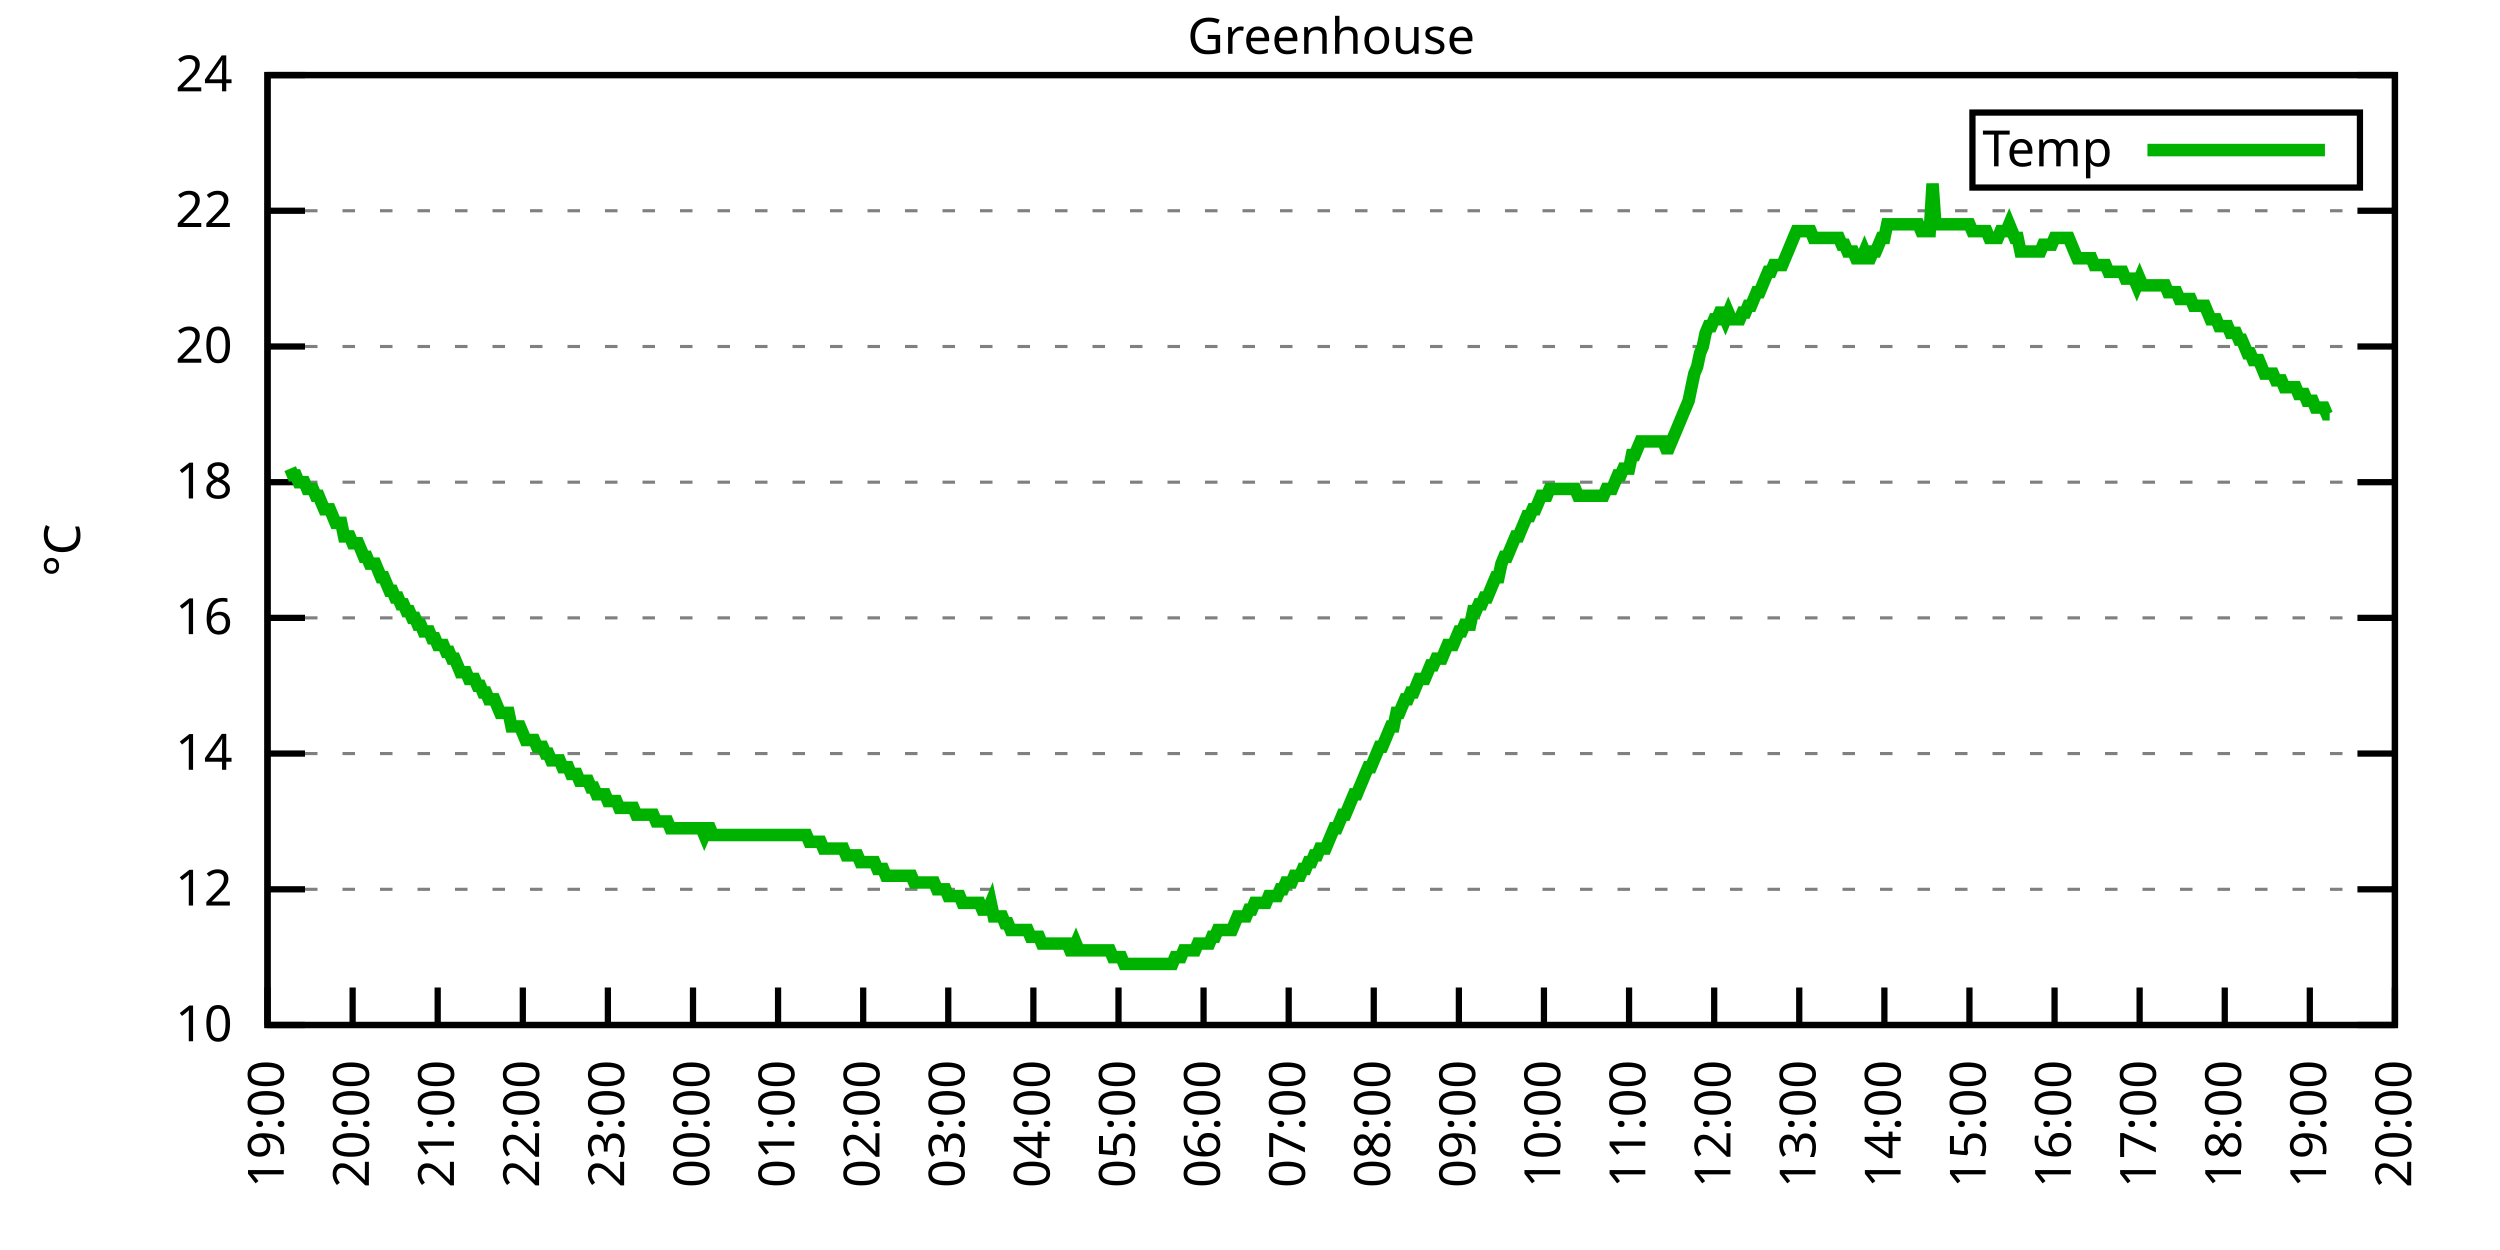
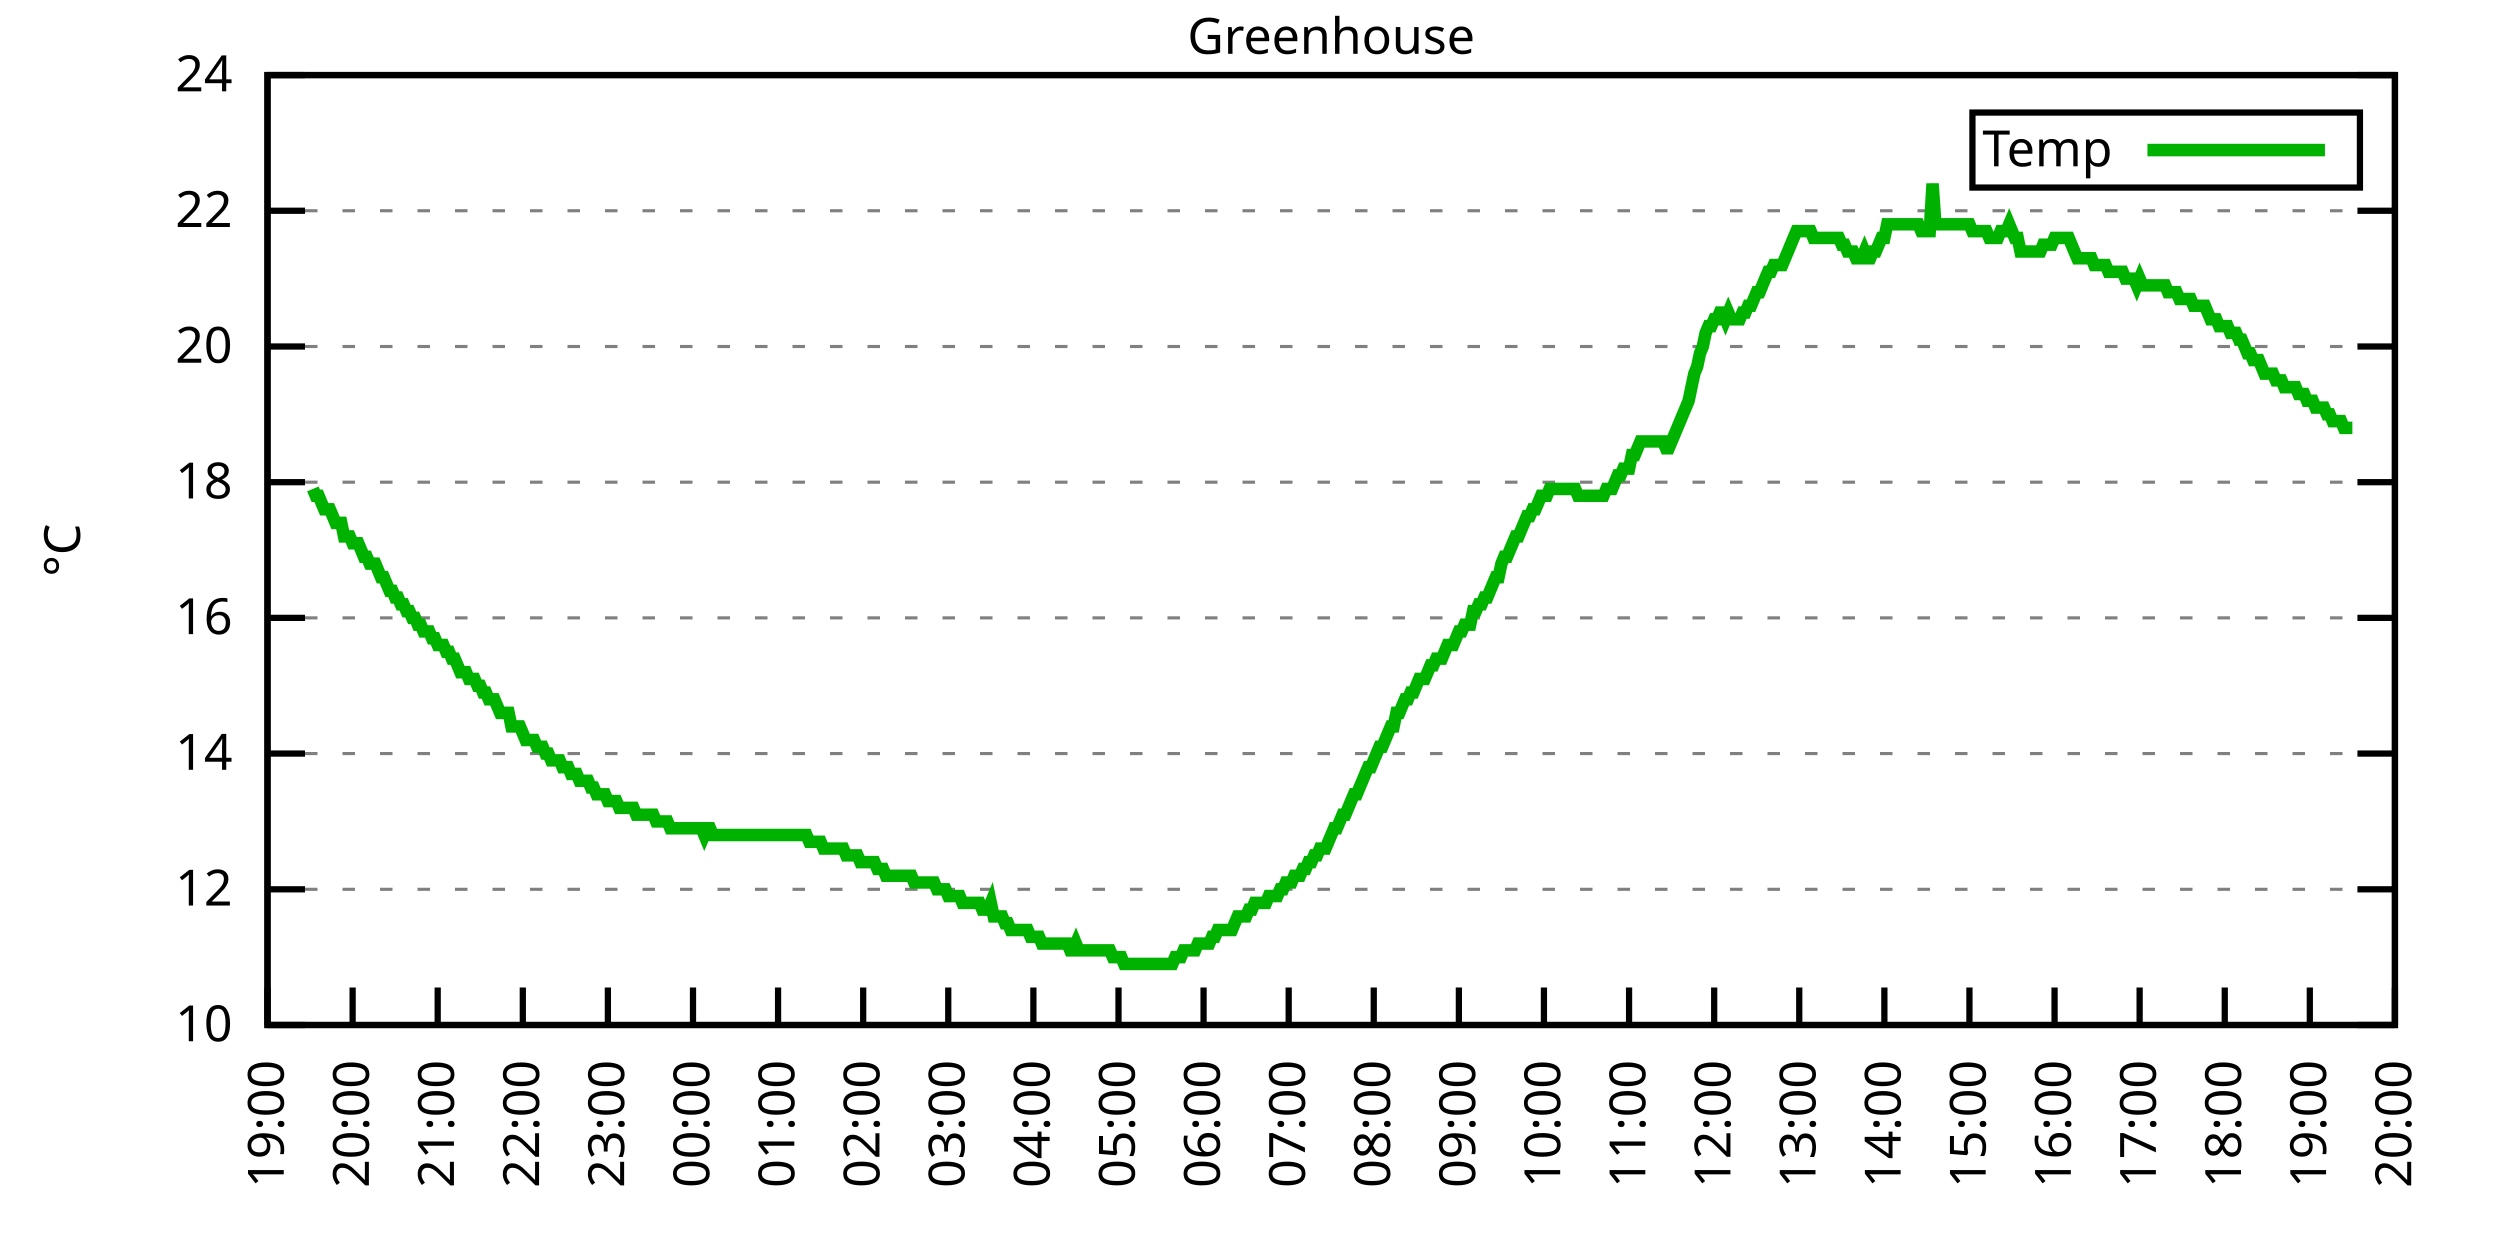
<svg xmlns="http://www.w3.org/2000/svg" xmlns:xlink="http://www.w3.org/1999/xlink" width="400" height="200" viewBox="0 0 400 200">
  <g id="gnuplot_canvas">
    <rect x="0" y="0" width="400" height="200" fill="none" />
    <defs>
      <circle id="gpDot" r="0.5" stroke-width="0.5" stroke="currentColor" />
      <path id="gpPt0" stroke-width="0.333" stroke="currentColor" d="M-1,0 h2 M0,-1 v2" />
      <path id="gpPt1" stroke-width="0.333" stroke="currentColor" d="M-1,-1 L1,1 M1,-1 L-1,1" />
      <path id="gpPt2" stroke-width="0.333" stroke="currentColor" d="M-1,0 L1,0 M0,-1 L0,1 M-1,-1 L1,1 M-1,1 L1,-1" />
      <rect id="gpPt3" stroke-width="0.333" stroke="currentColor" x="-1" y="-1" width="2" height="2" />
      <rect id="gpPt4" stroke-width="0.333" stroke="currentColor" fill="currentColor" x="-1" y="-1" width="2" height="2" />
      <circle id="gpPt5" stroke-width="0.333" stroke="currentColor" cx="0" cy="0" r="1" />
      <use xlink:href="#gpPt5" id="gpPt6" fill="currentColor" stroke="none" />
      <path id="gpPt7" stroke-width="0.333" stroke="currentColor" d="M0,-1.33 L-1.33,0.67 L1.33,0.67 z" />
      <use xlink:href="#gpPt7" id="gpPt8" fill="currentColor" stroke="none" />
      <use xlink:href="#gpPt7" id="gpPt9" stroke="currentColor" transform="rotate(180)" />
      <use xlink:href="#gpPt9" id="gpPt10" fill="currentColor" stroke="none" />
      <use xlink:href="#gpPt3" id="gpPt11" stroke="currentColor" transform="rotate(45)" />
      <use xlink:href="#gpPt11" id="gpPt12" fill="currentColor" stroke="none" />
      <path id="gpPt13" stroke-width="0.333" stroke="currentColor" d="M0,1.330 L1.265,0.411 L0.782,-1.067 L-0.782,-1.076 L-1.265,0.411 z" />
      <use xlink:href="#gpPt13" id="gpPt14" fill="currentColor" stroke="none" />
      <filter id="textbox" filterUnits="objectBoundingBox" x="0" y="0" height="1" width="1">
        <feFlood flood-color="white" flood-opacity="1" result="bgnd" />
        <feComposite in="SourceGraphic" in2="bgnd" operator="atop" />
      </filter>
      <filter id="greybox" filterUnits="objectBoundingBox" x="0" y="0" height="1" width="1">
        <feFlood flood-color="lightgrey" flood-opacity="1" result="grey" />
        <feComposite in="SourceGraphic" in2="grey" operator="atop" />
      </filter>
    </defs>
    <g fill="none" color="white" stroke="currentColor" stroke-width="1.00" stroke-linecap="butt" stroke-linejoin="miter">
</g>
    <g fill="none" color="black" stroke="currentColor" stroke-width="1.00" stroke-linecap="butt" stroke-linejoin="miter">
      <g stroke="none" shape-rendering="crispEdges">
        <polygon fill="rgb(255, 255, 255)" points="42.80,164.00 383.18,164.00 383.18,12.02 42.80,12.02 " />
      </g>
    </g>
    <g fill="none" color="black" stroke="currentColor" stroke-width="1.00" stroke-linecap="butt" stroke-linejoin="miter">
</g>
    <g fill="none" color="black" stroke="black" stroke-width="0.50" stroke-linecap="butt" stroke-linejoin="miter">
</g>
    <g fill="none" color="gray" stroke="currentColor" stroke-width="0.50" stroke-linecap="butt" stroke-linejoin="miter">
      <path stroke="gray" stroke-dasharray="2,4" class="gridline" d="M42.80,164.00 L383.19,164.00  " />
    </g>
    <g fill="none" color="gray" stroke="gray" stroke-width="1.00" stroke-linecap="butt" stroke-linejoin="miter">
</g>
    <g fill="none" color="black" stroke="currentColor" stroke-width="1.00" stroke-linecap="butt" stroke-linejoin="miter">
      <path stroke="black" d="M42.80,164.00 L48.80,164.00 M383.19,164.00 L377.19,164.00  " />
      <g transform="translate(37.20,166.60)" stroke="none" fill="black" font-family="Sans" font-size="8.00" text-anchor="end">
        <text>
          <tspan font-family="Sans"> 10</tspan>
        </text>
      </g>
    </g>
    <g fill="none" color="black" stroke="currentColor" stroke-width="1.00" stroke-linecap="butt" stroke-linejoin="miter">
</g>
    <g fill="none" color="black" stroke="black" stroke-width="0.50" stroke-linecap="butt" stroke-linejoin="miter">
</g>
    <g fill="none" color="gray" stroke="currentColor" stroke-width="0.50" stroke-linecap="butt" stroke-linejoin="miter">
      <path stroke="gray" stroke-dasharray="2,4" class="gridline" d="M42.80,142.29 L383.19,142.29  " />
    </g>
    <g fill="none" color="gray" stroke="gray" stroke-width="1.00" stroke-linecap="butt" stroke-linejoin="miter">
</g>
    <g fill="none" color="black" stroke="currentColor" stroke-width="1.00" stroke-linecap="butt" stroke-linejoin="miter">
      <path stroke="black" d="M42.80,142.29 L48.80,142.29 M383.19,142.29 L377.19,142.29  " />
      <g transform="translate(37.20,144.89)" stroke="none" fill="black" font-family="Sans" font-size="8.00" text-anchor="end">
        <text>
          <tspan font-family="Sans"> 12</tspan>
        </text>
      </g>
    </g>
    <g fill="none" color="black" stroke="currentColor" stroke-width="1.00" stroke-linecap="butt" stroke-linejoin="miter">
</g>
    <g fill="none" color="black" stroke="black" stroke-width="0.50" stroke-linecap="butt" stroke-linejoin="miter">
</g>
    <g fill="none" color="gray" stroke="currentColor" stroke-width="0.50" stroke-linecap="butt" stroke-linejoin="miter">
      <path stroke="gray" stroke-dasharray="2,4" class="gridline" d="M42.80,120.57 L383.19,120.57  " />
    </g>
    <g fill="none" color="gray" stroke="gray" stroke-width="1.00" stroke-linecap="butt" stroke-linejoin="miter">
</g>
    <g fill="none" color="black" stroke="currentColor" stroke-width="1.00" stroke-linecap="butt" stroke-linejoin="miter">
      <path stroke="black" d="M42.80,120.57 L48.80,120.57 M383.19,120.57 L377.19,120.57  " />
      <g transform="translate(37.20,123.17)" stroke="none" fill="black" font-family="Sans" font-size="8.00" text-anchor="end">
        <text>
          <tspan font-family="Sans"> 14</tspan>
        </text>
      </g>
    </g>
    <g fill="none" color="black" stroke="currentColor" stroke-width="1.00" stroke-linecap="butt" stroke-linejoin="miter">
</g>
    <g fill="none" color="black" stroke="black" stroke-width="0.50" stroke-linecap="butt" stroke-linejoin="miter">
</g>
    <g fill="none" color="gray" stroke="currentColor" stroke-width="0.50" stroke-linecap="butt" stroke-linejoin="miter">
      <path stroke="gray" stroke-dasharray="2,4" class="gridline" d="M42.80,98.86 L383.19,98.86  " />
    </g>
    <g fill="none" color="gray" stroke="gray" stroke-width="1.00" stroke-linecap="butt" stroke-linejoin="miter">
</g>
    <g fill="none" color="black" stroke="currentColor" stroke-width="1.00" stroke-linecap="butt" stroke-linejoin="miter">
      <path stroke="black" d="M42.80,98.86 L48.80,98.86 M383.19,98.86 L377.19,98.86  " />
      <g transform="translate(37.20,101.46)" stroke="none" fill="black" font-family="Sans" font-size="8.00" text-anchor="end">
        <text>
          <tspan font-family="Sans"> 16</tspan>
        </text>
      </g>
    </g>
    <g fill="none" color="black" stroke="currentColor" stroke-width="1.00" stroke-linecap="butt" stroke-linejoin="miter">
</g>
    <g fill="none" color="black" stroke="black" stroke-width="0.50" stroke-linecap="butt" stroke-linejoin="miter">
</g>
    <g fill="none" color="gray" stroke="currentColor" stroke-width="0.50" stroke-linecap="butt" stroke-linejoin="miter">
      <path stroke="gray" stroke-dasharray="2,4" class="gridline" d="M42.80,77.15 L383.19,77.15  " />
    </g>
    <g fill="none" color="gray" stroke="gray" stroke-width="1.00" stroke-linecap="butt" stroke-linejoin="miter">
</g>
    <g fill="none" color="black" stroke="currentColor" stroke-width="1.00" stroke-linecap="butt" stroke-linejoin="miter">
      <path stroke="black" d="M42.80,77.15 L48.80,77.15 M383.19,77.15 L377.19,77.15  " />
      <g transform="translate(37.20,79.75)" stroke="none" fill="black" font-family="Sans" font-size="8.00" text-anchor="end">
        <text>
          <tspan font-family="Sans"> 18</tspan>
        </text>
      </g>
    </g>
    <g fill="none" color="black" stroke="currentColor" stroke-width="1.00" stroke-linecap="butt" stroke-linejoin="miter">
</g>
    <g fill="none" color="black" stroke="black" stroke-width="0.50" stroke-linecap="butt" stroke-linejoin="miter">
</g>
    <g fill="none" color="gray" stroke="currentColor" stroke-width="0.50" stroke-linecap="butt" stroke-linejoin="miter">
      <path stroke="gray" stroke-dasharray="2,4" class="gridline" d="M42.80,55.44 L383.19,55.44  " />
    </g>
    <g fill="none" color="gray" stroke="gray" stroke-width="1.00" stroke-linecap="butt" stroke-linejoin="miter">
</g>
    <g fill="none" color="black" stroke="currentColor" stroke-width="1.00" stroke-linecap="butt" stroke-linejoin="miter">
      <path stroke="black" d="M42.80,55.44 L48.80,55.44 M383.19,55.44 L377.19,55.44  " />
      <g transform="translate(37.20,58.04)" stroke="none" fill="black" font-family="Sans" font-size="8.00" text-anchor="end">
        <text>
          <tspan font-family="Sans"> 20</tspan>
        </text>
      </g>
    </g>
    <g fill="none" color="black" stroke="currentColor" stroke-width="1.00" stroke-linecap="butt" stroke-linejoin="miter">
</g>
    <g fill="none" color="black" stroke="black" stroke-width="0.50" stroke-linecap="butt" stroke-linejoin="miter">
</g>
    <g fill="none" color="gray" stroke="currentColor" stroke-width="0.50" stroke-linecap="butt" stroke-linejoin="miter">
      <path stroke="gray" stroke-dasharray="2,4" class="gridline" d="M42.80,33.72 L383.19,33.72  " />
    </g>
    <g fill="none" color="gray" stroke="gray" stroke-width="1.00" stroke-linecap="butt" stroke-linejoin="miter">
</g>
    <g fill="none" color="black" stroke="currentColor" stroke-width="1.00" stroke-linecap="butt" stroke-linejoin="miter">
      <path stroke="black" d="M42.80,33.72 L48.80,33.72 M383.19,33.72 L377.19,33.72  " />
      <g transform="translate(37.20,36.32)" stroke="none" fill="black" font-family="Sans" font-size="8.00" text-anchor="end">
        <text>
          <tspan font-family="Sans"> 22</tspan>
        </text>
      </g>
    </g>
    <g fill="none" color="black" stroke="currentColor" stroke-width="1.00" stroke-linecap="butt" stroke-linejoin="miter">
</g>
    <g fill="none" color="black" stroke="black" stroke-width="0.50" stroke-linecap="butt" stroke-linejoin="miter">
</g>
    <g fill="none" color="gray" stroke="currentColor" stroke-width="0.50" stroke-linecap="butt" stroke-linejoin="miter">
      <path stroke="gray" stroke-dasharray="2,4" class="gridline" d="M42.80,12.01 L383.19,12.01  " />
    </g>
    <g fill="none" color="gray" stroke="gray" stroke-width="1.00" stroke-linecap="butt" stroke-linejoin="miter">
</g>
    <g fill="none" color="black" stroke="currentColor" stroke-width="1.00" stroke-linecap="butt" stroke-linejoin="miter">
      <path stroke="black" d="M42.80,12.01 L48.80,12.01 M383.19,12.01 L377.19,12.01  " />
      <g transform="translate(37.20,14.61)" stroke="none" fill="black" font-family="Sans" font-size="8.00" text-anchor="end">
        <text>
          <tspan font-family="Sans"> 24</tspan>
        </text>
      </g>
    </g>
    <g fill="none" color="black" stroke="currentColor" stroke-width="1.00" stroke-linecap="butt" stroke-linejoin="miter">
      <path stroke="black" d="M42.80,164.00 L42.80,158.00  " />
      <g transform="translate(45.40,169.60) rotate(270.00)" stroke="none" fill="black" font-family="Sans" font-size="8.00" text-anchor="end">
        <text>
          <tspan font-family="Sans">19:00</tspan>
        </text>
      </g>
    </g>
    <g fill="none" color="black" stroke="currentColor" stroke-width="1.00" stroke-linecap="butt" stroke-linejoin="miter">
      <path stroke="black" d="M56.42,164.00 L56.42,158.00  " />
      <g transform="translate(59.02,169.60) rotate(270.00)" stroke="none" fill="black" font-family="Sans" font-size="8.00" text-anchor="end">
        <text>
          <tspan font-family="Sans">20:00</tspan>
        </text>
      </g>
    </g>
    <g fill="none" color="black" stroke="currentColor" stroke-width="1.00" stroke-linecap="butt" stroke-linejoin="miter">
      <path stroke="black" d="M70.03,164.00 L70.03,158.00  " />
      <g transform="translate(72.63,169.60) rotate(270.00)" stroke="none" fill="black" font-family="Sans" font-size="8.00" text-anchor="end">
        <text>
          <tspan font-family="Sans">21:00</tspan>
        </text>
      </g>
    </g>
    <g fill="none" color="black" stroke="currentColor" stroke-width="1.00" stroke-linecap="butt" stroke-linejoin="miter">
      <path stroke="black" d="M83.65,164.00 L83.65,158.00  " />
      <g transform="translate(86.25,169.60) rotate(270.00)" stroke="none" fill="black" font-family="Sans" font-size="8.00" text-anchor="end">
        <text>
          <tspan font-family="Sans">22:00</tspan>
        </text>
      </g>
    </g>
    <g fill="none" color="black" stroke="currentColor" stroke-width="1.00" stroke-linecap="butt" stroke-linejoin="miter">
      <path stroke="black" d="M97.26,164.00 L97.26,158.00  " />
      <g transform="translate(99.86,169.60) rotate(270.00)" stroke="none" fill="black" font-family="Sans" font-size="8.00" text-anchor="end">
        <text>
          <tspan font-family="Sans">23:00</tspan>
        </text>
      </g>
    </g>
    <g fill="none" color="black" stroke="currentColor" stroke-width="1.00" stroke-linecap="butt" stroke-linejoin="miter">
      <path stroke="black" d="M110.88,164.00 L110.88,158.00  " />
      <g transform="translate(113.48,169.60) rotate(270.00)" stroke="none" fill="black" font-family="Sans" font-size="8.00" text-anchor="end">
        <text>
          <tspan font-family="Sans">00:00</tspan>
        </text>
      </g>
    </g>
    <g fill="none" color="black" stroke="currentColor" stroke-width="1.00" stroke-linecap="butt" stroke-linejoin="miter">
      <path stroke="black" d="M124.49,164.00 L124.49,158.00  " />
      <g transform="translate(127.09,169.60) rotate(270.00)" stroke="none" fill="black" font-family="Sans" font-size="8.00" text-anchor="end">
        <text>
          <tspan font-family="Sans">01:00</tspan>
        </text>
      </g>
    </g>
    <g fill="none" color="black" stroke="currentColor" stroke-width="1.00" stroke-linecap="butt" stroke-linejoin="miter">
      <path stroke="black" d="M138.11,164.00 L138.11,158.00  " />
      <g transform="translate(140.71,169.60) rotate(270.00)" stroke="none" fill="black" font-family="Sans" font-size="8.00" text-anchor="end">
        <text>
          <tspan font-family="Sans">02:00</tspan>
        </text>
      </g>
    </g>
    <g fill="none" color="black" stroke="currentColor" stroke-width="1.00" stroke-linecap="butt" stroke-linejoin="miter">
      <path stroke="black" d="M151.72,164.00 L151.72,158.00  " />
      <g transform="translate(154.32,169.60) rotate(270.00)" stroke="none" fill="black" font-family="Sans" font-size="8.00" text-anchor="end">
        <text>
          <tspan font-family="Sans">03:00</tspan>
        </text>
      </g>
    </g>
    <g fill="none" color="black" stroke="currentColor" stroke-width="1.00" stroke-linecap="butt" stroke-linejoin="miter">
      <path stroke="black" d="M165.34,164.00 L165.34,158.00  " />
      <g transform="translate(167.94,169.60) rotate(270.00)" stroke="none" fill="black" font-family="Sans" font-size="8.00" text-anchor="end">
        <text>
          <tspan font-family="Sans">04:00</tspan>
        </text>
      </g>
    </g>
    <g fill="none" color="black" stroke="currentColor" stroke-width="1.00" stroke-linecap="butt" stroke-linejoin="miter">
      <path stroke="black" d="M178.96,164.00 L178.96,158.00  " />
      <g transform="translate(181.56,169.60) rotate(270.00)" stroke="none" fill="black" font-family="Sans" font-size="8.00" text-anchor="end">
        <text>
          <tspan font-family="Sans">05:00</tspan>
        </text>
      </g>
    </g>
    <g fill="none" color="black" stroke="currentColor" stroke-width="1.00" stroke-linecap="butt" stroke-linejoin="miter">
      <path stroke="black" d="M192.57,164.00 L192.57,158.00  " />
      <g transform="translate(195.17,169.60) rotate(270.00)" stroke="none" fill="black" font-family="Sans" font-size="8.00" text-anchor="end">
        <text>
          <tspan font-family="Sans">06:00</tspan>
        </text>
      </g>
    </g>
    <g fill="none" color="black" stroke="currentColor" stroke-width="1.00" stroke-linecap="butt" stroke-linejoin="miter">
      <path stroke="black" d="M206.19,164.00 L206.19,158.00  " />
      <g transform="translate(208.79,169.60) rotate(270.00)" stroke="none" fill="black" font-family="Sans" font-size="8.00" text-anchor="end">
        <text>
          <tspan font-family="Sans">07:00</tspan>
        </text>
      </g>
    </g>
    <g fill="none" color="black" stroke="currentColor" stroke-width="1.00" stroke-linecap="butt" stroke-linejoin="miter">
      <path stroke="black" d="M219.80,164.00 L219.80,158.00  " />
      <g transform="translate(222.40,169.60) rotate(270.00)" stroke="none" fill="black" font-family="Sans" font-size="8.00" text-anchor="end">
        <text>
          <tspan font-family="Sans">08:00</tspan>
        </text>
      </g>
    </g>
    <g fill="none" color="black" stroke="currentColor" stroke-width="1.00" stroke-linecap="butt" stroke-linejoin="miter">
      <path stroke="black" d="M233.42,164.00 L233.42,158.00  " />
      <g transform="translate(236.02,169.60) rotate(270.00)" stroke="none" fill="black" font-family="Sans" font-size="8.00" text-anchor="end">
        <text>
          <tspan font-family="Sans">09:00</tspan>
        </text>
      </g>
    </g>
    <g fill="none" color="black" stroke="currentColor" stroke-width="1.00" stroke-linecap="butt" stroke-linejoin="miter">
      <path stroke="black" d="M247.03,164.00 L247.03,158.00  " />
      <g transform="translate(249.63,169.60) rotate(270.00)" stroke="none" fill="black" font-family="Sans" font-size="8.00" text-anchor="end">
        <text>
          <tspan font-family="Sans">10:00</tspan>
        </text>
      </g>
    </g>
    <g fill="none" color="black" stroke="currentColor" stroke-width="1.00" stroke-linecap="butt" stroke-linejoin="miter">
      <path stroke="black" d="M260.65,164.00 L260.65,158.00  " />
      <g transform="translate(263.25,169.60) rotate(270.00)" stroke="none" fill="black" font-family="Sans" font-size="8.00" text-anchor="end">
        <text>
          <tspan font-family="Sans">11:00</tspan>
        </text>
      </g>
    </g>
    <g fill="none" color="black" stroke="currentColor" stroke-width="1.00" stroke-linecap="butt" stroke-linejoin="miter">
      <path stroke="black" d="M274.27,164.00 L274.27,158.00  " />
      <g transform="translate(276.87,169.60) rotate(270.00)" stroke="none" fill="black" font-family="Sans" font-size="8.00" text-anchor="end">
        <text>
          <tspan font-family="Sans">12:00</tspan>
        </text>
      </g>
    </g>
    <g fill="none" color="black" stroke="currentColor" stroke-width="1.00" stroke-linecap="butt" stroke-linejoin="miter">
      <path stroke="black" d="M287.88,164.00 L287.88,158.00  " />
      <g transform="translate(290.48,169.60) rotate(270.00)" stroke="none" fill="black" font-family="Sans" font-size="8.00" text-anchor="end">
        <text>
          <tspan font-family="Sans">13:00</tspan>
        </text>
      </g>
    </g>
    <g fill="none" color="black" stroke="currentColor" stroke-width="1.00" stroke-linecap="butt" stroke-linejoin="miter">
      <path stroke="black" d="M301.50,164.00 L301.50,158.00  " />
      <g transform="translate(304.10,169.60) rotate(270.00)" stroke="none" fill="black" font-family="Sans" font-size="8.00" text-anchor="end">
        <text>
          <tspan font-family="Sans">14:00</tspan>
        </text>
      </g>
    </g>
    <g fill="none" color="black" stroke="currentColor" stroke-width="1.00" stroke-linecap="butt" stroke-linejoin="miter">
      <path stroke="black" d="M315.11,164.00 L315.11,158.00  " />
      <g transform="translate(317.71,169.60) rotate(270.00)" stroke="none" fill="black" font-family="Sans" font-size="8.00" text-anchor="end">
        <text>
          <tspan font-family="Sans">15:00</tspan>
        </text>
      </g>
    </g>
    <g fill="none" color="black" stroke="currentColor" stroke-width="1.00" stroke-linecap="butt" stroke-linejoin="miter">
      <path stroke="black" d="M328.73,164.00 L328.73,158.00  " />
      <g transform="translate(331.33,169.60) rotate(270.00)" stroke="none" fill="black" font-family="Sans" font-size="8.00" text-anchor="end">
        <text>
          <tspan font-family="Sans">16:00</tspan>
        </text>
      </g>
    </g>
    <g fill="none" color="black" stroke="currentColor" stroke-width="1.00" stroke-linecap="butt" stroke-linejoin="miter">
      <path stroke="black" d="M342.34,164.00 L342.34,158.00  " />
      <g transform="translate(344.94,169.60) rotate(270.00)" stroke="none" fill="black" font-family="Sans" font-size="8.00" text-anchor="end">
        <text>
          <tspan font-family="Sans">17:00</tspan>
        </text>
      </g>
    </g>
    <g fill="none" color="black" stroke="currentColor" stroke-width="1.00" stroke-linecap="butt" stroke-linejoin="miter">
      <path stroke="black" d="M355.96,164.00 L355.96,158.00  " />
      <g transform="translate(358.56,169.60) rotate(270.00)" stroke="none" fill="black" font-family="Sans" font-size="8.00" text-anchor="end">
        <text>
          <tspan font-family="Sans">18:00</tspan>
        </text>
      </g>
    </g>
    <g fill="none" color="black" stroke="currentColor" stroke-width="1.00" stroke-linecap="butt" stroke-linejoin="miter">
      <path stroke="black" d="M369.57,164.00 L369.57,158.00  " />
      <g transform="translate(372.17,169.60) rotate(270.00)" stroke="none" fill="black" font-family="Sans" font-size="8.00" text-anchor="end">
        <text>
          <tspan font-family="Sans">19:00</tspan>
        </text>
      </g>
    </g>
    <g fill="none" color="black" stroke="currentColor" stroke-width="1.00" stroke-linecap="butt" stroke-linejoin="miter">
      <path stroke="black" d="M383.19,164.00 L383.19,158.00  " />
      <g transform="translate(385.79,169.60) rotate(270.00)" stroke="none" fill="black" font-family="Sans" font-size="8.00" text-anchor="end">
        <text>
          <tspan font-family="Sans">20:00</tspan>
        </text>
      </g>
    </g>
    <g fill="none" color="black" stroke="currentColor" stroke-width="1.00" stroke-linecap="butt" stroke-linejoin="miter">
</g>
    <g fill="none" color="black" stroke="currentColor" stroke-width="1.00" stroke-linecap="butt" stroke-linejoin="miter">
      <path stroke="black" d="M42.80,12.01 L42.80,164.00 L383.19,164.00 L383.19,12.01 L42.80,12.01 Z  " />
    </g>
    <g fill="none" color="black" stroke="currentColor" stroke-width="1.00" stroke-linecap="butt" stroke-linejoin="miter">
</g>
    <g fill="none" color="black" stroke="currentColor" stroke-width="1.00" stroke-linecap="butt" stroke-linejoin="miter">
      <path stroke="black" d="M315.59,30.01 L315.59,18.01 L377.59,18.01 L377.59,30.01 L315.59,30.01 Z  " />
    </g>
    <g id="Greenhouse_plot_1">
      <g fill="none" color="white" stroke="black" stroke-width="2.00" stroke-linecap="butt" stroke-linejoin="miter">
</g>
      <g fill="none" color="black" stroke="currentColor" stroke-width="2.00" stroke-linecap="butt" stroke-linejoin="miter">
        <g transform="translate(337.99,26.61)" stroke="none" fill="black" font-family="Sans" font-size="8.00" text-anchor="end">
          <text>
            <tspan font-family="Sans">Temp</tspan>
          </text>
        </g>
      </g>
      <g fill="none" color="black" stroke="currentColor" stroke-width="2.00" stroke-linecap="butt" stroke-linejoin="miter">
-         <path stroke="rgb(  0, 178,   0)" d="M343.59,24.01 L371.99,24.01 M46.43,74.98 L46.88,76.06 L47.34,76.06 L47.79,77.15 L48.25,77.15 L48.70,77.15   L49.15,78.23 L49.61,78.23 L50.06,78.23 L50.52,79.32 L50.97,79.32 L51.42,80.41 L51.88,81.49 L52.33,81.49   L52.78,81.49 L53.24,82.58 L53.69,83.66 L54.15,83.66 L54.60,83.66 L55.05,85.83 L55.51,85.83 L55.96,85.83   L56.42,86.92 L56.87,86.92 L57.32,86.92 L57.78,88.00 L58.23,89.09 L58.68,89.09 L59.14,90.18 L59.59,90.18   L60.05,90.18 L60.50,91.26 L60.95,92.35 L61.41,92.35 L61.86,93.43 L62.32,94.52 L62.77,94.52 L63.22,95.60   L63.68,95.60 L64.13,96.69 L64.58,96.69 L65.04,97.78 L65.49,97.78 L65.95,98.86 L66.40,98.86 L66.85,99.95   L67.31,99.95 L67.76,101.03 L68.22,101.03 L68.67,101.03 L69.12,102.12 L69.58,102.12 L70.03,103.20 L70.49,103.20   L70.94,103.20 L71.39,104.29 L71.85,104.29 L72.30,105.38 L72.75,105.38 L73.21,106.46 L73.66,107.55 L74.12,107.55   L74.57,107.55 L75.02,108.63 L75.48,108.63 L75.93,108.63 L76.39,109.72 L76.84,109.72 L77.29,110.80 L77.75,110.80   L78.20,111.89 L78.65,111.89 L79.11,111.89 L79.56,112.97 L80.02,114.06 L80.47,114.06 L80.92,114.06 L81.38,114.06   L81.83,116.23 L82.29,116.23 L82.74,116.23 L83.19,116.23 L83.65,117.32 L84.10,118.40 L84.55,118.40 L85.01,118.40   L85.46,118.40 L85.92,119.49 L86.37,119.49 L86.82,119.49 L87.28,120.57 L87.73,120.57 L88.19,121.66 L88.64,121.66   L89.09,121.66 L89.55,121.66 L90.00,122.75 L90.45,122.75 L90.91,122.75 L91.36,123.83 L91.82,123.83 L92.27,123.83   L92.72,124.92 L93.18,124.92 L93.63,124.92 L94.09,124.92 L94.54,126.00 L94.99,126.00 L95.45,127.09 L95.90,127.09   L96.35,127.09 L96.81,127.09 L97.26,128.17 L97.72,128.17 L98.17,128.17 L98.62,128.17 L99.08,129.26 L99.53,129.26   L99.99,129.26 L100.44,129.26 L100.89,129.26 L101.35,129.26 L101.80,130.35 L102.25,130.35 L102.71,130.35 L103.16,130.35   L103.62,130.35 L104.07,130.35 L104.52,130.35 L104.98,131.43 L105.43,131.43 L105.89,131.43 L106.34,131.43 L106.79,131.43   L107.25,132.52 L107.70,132.52 L108.15,132.52 L108.61,132.52 L109.06,132.52 L109.52,132.52 L109.97,132.52 L110.42,132.52   L110.88,132.52 L111.33,132.52 L111.79,132.52 L112.24,132.52 L112.69,133.60 L113.15,132.52 L113.60,132.52 L114.05,133.60   L114.51,133.60 L114.96,133.60 L115.42,133.60 L115.87,133.60 L116.32,133.60 L116.78,133.60 L117.23,133.60 L117.69,133.60   L118.14,133.60 L118.59,133.60 L119.05,133.60 L119.50,133.60 L119.96,133.60 L120.41,133.60 L120.86,133.60 L121.32,133.60   L121.77,133.60 L122.22,133.60 L122.68,133.60 L123.13,133.60 L123.59,133.60 L124.04,133.60 L124.49,133.60 L124.95,133.60   L125.40,133.60 L125.86,133.60 L126.31,133.60 L126.76,133.60 L127.22,133.60 L127.67,133.60 L128.12,133.60 L128.58,133.60   L129.03,133.60 L129.49,134.69 L129.94,134.69 L130.39,134.69 L130.85,134.69 L131.30,134.69 L131.76,135.77 L132.21,135.77   L132.66,135.77 L133.12,135.77 L133.57,135.77 L134.02,135.77 L134.48,135.77 L134.93,135.77 L135.39,136.86 L135.84,136.86   L136.29,136.86 L136.75,136.86 L137.20,136.86 L137.66,137.94 L138.11,137.94 L138.56,137.94 L139.02,137.94 L139.47,137.94   L139.92,137.94 L140.38,139.03 L140.83,139.03 L141.29,139.03 L141.74,140.12 L142.19,140.12 L142.65,140.12 L143.10,140.12   L143.56,140.12 L144.01,140.12 L144.46,140.12 L144.92,140.12 L145.37,140.12 L145.82,140.12 L146.28,141.20 L146.73,141.20   L147.19,141.20 L147.64,141.20 L148.09,141.20 L148.55,141.20 L149.00,141.20 L149.46,141.20 L149.91,142.29 L150.36,142.29   L150.82,142.29 L151.27,142.29 L151.72,143.37 L152.18,143.37 L152.63,143.37 L153.09,143.37 L153.54,143.37 L153.99,144.46   L154.45,144.46 L154.90,144.46 L155.36,144.46 L155.81,144.46 L156.26,144.46 L156.72,144.46 L157.17,145.54 L157.62,145.54   L158.08,145.54 L158.53,144.46 L158.99,146.63 L159.44,146.63 L159.89,146.63 L160.35,146.63 L160.80,147.72 L161.26,147.72   L161.71,148.80 L162.16,148.80 L162.62,148.80 L163.07,148.80 L163.52,148.80 L163.98,148.80 L164.43,148.80 L164.89,149.89   L165.34,149.89 L165.79,149.89 L166.25,149.89 L166.70,150.97 L167.16,150.97 L167.61,150.97 L168.06,150.97 L168.52,150.97   L168.97,150.97 L169.43,150.97 L169.88,150.97 L170.33,150.97 L170.79,150.97 L171.24,152.06 L171.69,152.06 L172.15,150.97   L172.60,152.06 L173.06,152.06 L173.51,152.06 L173.96,152.06 L174.42,152.06 L174.87,152.06 L175.33,152.06 L175.78,152.06   L176.23,152.06 L176.69,152.06 L177.14,152.06 L177.59,152.06 L178.05,153.14 L178.50,153.14 L178.96,153.14 L179.41,153.14   L179.86,154.23 L180.32,154.23 L180.77,154.23 L181.23,154.23 L181.68,154.23 L182.13,154.23 L182.59,154.23 L183.04,154.23   L183.49,154.23 L183.95,154.23 L184.40,154.23 L184.86,154.23 L185.31,154.23 L185.76,154.23 L186.22,154.23 L186.67,154.23   L187.13,154.23 L187.58,154.23 L188.03,153.14 L188.49,153.14 L188.94,153.14 L189.39,152.06 L189.85,152.06 L190.30,152.06   L190.76,152.06 L191.21,152.06 L191.66,150.97 L192.12,150.97 L192.57,150.97 L193.03,150.97 L193.48,150.97 L193.93,149.89   L194.39,149.89 L194.84,148.80 L195.29,148.80 L195.75,148.80 L196.20,148.80 L196.66,148.80 L197.11,148.80 L197.56,147.72   L198.02,146.63 L198.47,146.63 L198.93,146.63 L199.38,146.63 L199.83,145.54 L200.29,145.54 L200.74,144.46 L201.19,144.46   L201.65,144.46 L202.10,144.46 L202.56,144.46 L203.01,143.37 L203.46,143.37 L203.92,143.37 L204.37,143.37 L204.83,142.29   L205.28,142.29 L205.73,141.20 L206.19,141.20 L206.64,141.20 L207.09,140.12 L207.55,140.12 L208.00,140.12 L208.46,139.03   L208.91,139.03 L209.36,137.94 L209.82,137.94 L210.27,136.86 L210.73,136.86 L211.18,135.77 L211.63,135.77 L212.09,135.77   L212.54,134.69 L213.00,133.60 L213.45,132.52 L213.90,132.52 L214.36,131.43 L214.81,130.35 L215.26,130.35 L215.72,129.26   L216.17,128.17 L216.63,127.09 L217.08,127.09 L217.53,126.00 L217.99,124.92 L218.44,123.83 L218.90,122.75 L219.35,122.75   L219.80,121.66 L220.26,120.57 L220.71,119.49 L221.16,119.49 L221.62,118.40 L222.07,117.32 L222.53,116.23 L222.98,116.23   L223.43,114.06 L223.89,114.06 L224.34,112.97 L224.80,111.89 L225.25,111.89 L225.70,110.80 L226.16,110.80 L226.61,109.72   L227.06,108.63 L227.52,108.63 L227.97,108.63 L228.43,107.55 L228.88,106.46 L229.33,106.46 L229.79,105.38 L230.24,105.38   L230.70,105.38 L231.15,104.29 L231.60,103.20 L232.06,103.20 L232.51,103.20 L232.96,102.12 L233.42,101.03 L233.87,101.03   L234.33,99.95 L234.78,99.95 L235.23,99.95 L235.69,97.78 L236.14,97.78 L236.60,96.69 L237.05,96.69 L237.50,95.60   L237.96,95.60 L238.41,94.52 L238.86,93.43 L239.32,92.35 L239.77,92.35 L240.23,90.18 L240.68,89.09 L241.13,89.09   L241.59,88.00 L242.04,86.92 L242.50,85.83 L242.95,85.83 L243.40,84.75 L243.86,83.66 L244.31,82.58 L244.76,82.58   L245.22,81.49 L245.67,81.49 L246.13,80.41 L246.58,79.32 L247.03,79.32 L247.49,79.32 L247.94,78.23 L248.40,78.23   L248.85,78.23 L249.30,78.23 L249.76,78.23 L250.21,78.23 L250.66,78.23 L251.12,78.23 L251.57,78.23 L252.03,78.23   L252.48,79.32 L252.93,79.32 L253.39,79.32 L253.84,79.32 L254.30,79.32 L254.75,79.32 L255.20,79.32 L255.66,79.32   L256.11,79.32 L256.56,79.32 L257.02,78.23 L257.47,78.23 L257.93,78.23 L258.38,77.15 L258.83,76.06 L259.29,76.06   L259.74,74.98 L260.20,74.98 L260.65,74.98 L261.10,72.81 L261.56,72.81 L262.01,71.72 L262.47,70.63 L262.92,70.63   L263.37,70.63 L263.83,70.63 L264.28,70.63 L264.73,70.63 L265.19,70.63 L265.64,70.63 L266.10,70.63 L266.55,71.72   L267.00,71.72 L267.46,70.63 L267.91,69.55 L268.37,68.46 L268.82,67.38 L269.27,66.29 L269.73,65.21 L270.18,64.12   L270.63,61.95 L271.09,59.78 L271.54,58.69 L272.00,56.52 L272.45,55.44 L272.90,53.26 L273.36,52.18 L273.81,52.18   L274.27,51.09 L274.72,51.09 L275.17,50.01 L275.63,50.01 L276.08,51.09 L276.53,50.01 L276.99,51.09 L277.44,51.09   L277.90,51.09 L278.35,51.09 L278.80,50.01 L279.26,50.01 L279.71,48.92 L280.17,48.92 L280.62,47.84 L281.07,46.75   L281.53,46.75 L281.98,45.66 L282.43,44.58 L282.89,43.49 L283.34,43.49 L283.80,42.41 L284.25,42.41 L284.70,42.41   L285.16,42.41 L285.61,41.32 L286.07,40.24 L286.52,39.15 L286.97,38.07 L287.43,36.98 L287.88,36.98 L288.33,36.98   L288.79,36.98 L289.24,36.98 L289.70,36.98 L290.15,38.07 L290.60,38.07 L291.06,38.07 L291.51,38.07 L291.97,38.07   L292.42,38.07 L292.87,38.07 L293.33,38.07 L293.78,38.07 L294.23,38.07 L294.69,39.15 L295.14,39.15 L295.60,40.24   L296.05,40.24 L296.50,40.24 L296.96,41.32 L297.41,41.32 L297.87,41.32 L298.32,40.24 L298.77,41.32 L299.23,41.32   L299.68,40.24 L300.13,40.24 L300.59,39.15 L301.04,38.07 L301.50,38.07 L301.95,35.89 L302.40,35.89 L302.86,35.89   L303.31,35.89 L303.77,35.89 L304.22,35.89 L304.67,35.89 L305.13,35.89 L305.58,35.89 L306.03,35.89 L306.49,35.89   L306.94,35.89 L307.40,36.98 L307.85,36.98 L308.30,36.98 L308.76,36.98 L309.21,29.38 L309.67,35.89 L310.12,35.89   L310.57,35.89 L311.03,35.89 L311.48,35.89 L311.94,35.89 L312.39,35.89 L312.84,35.89 L313.30,35.89 L313.75,35.89   L314.20,35.89 L314.66,35.89 L315.11,35.89 L315.57,36.98 L316.02,36.98 L316.47,36.98 L316.93,36.98 L317.38,36.98   L317.84,36.98 L318.29,38.07 L318.74,38.07 L319.20,38.07 L319.65,38.07 L320.10,36.98 L320.56,36.98 L321.01,36.98   L321.47,35.89 L321.92,36.98 L322.37,38.07 L322.83,38.07 L323.28,40.24 L323.74,40.24 L324.19,40.24 L324.64,40.24   L325.10,40.24 L325.55,40.24 L326.00,40.24 L326.46,40.24 L326.91,39.15 L327.37,39.15 L327.82,39.15 L328.27,39.15   L328.73,38.07 L329.18,38.07 L329.64,38.07 L330.09,38.07 L330.54,38.07 L331.00,38.07 L331.45,39.15 L331.90,40.24   L332.36,41.32 L332.81,41.32 L333.27,41.32 L333.72,41.32 L334.17,41.32 L334.63,41.32 L335.08,42.41 L335.54,42.41   L335.99,42.41 L336.44,42.41 L336.90,42.41 L337.35,43.49 L337.80,43.49 L338.26,43.49 L338.71,43.49 L339.17,43.49   L339.62,43.49 L340.07,44.58 L340.53,44.58 L340.98,44.58 L341.44,44.58 L341.89,45.66 L342.34,44.58 L342.80,45.66   L343.25,45.66 L343.70,45.66 L344.16,45.66 L344.61,45.66 L345.07,45.66 L345.52,45.66 L345.97,45.66 L346.43,45.66   L346.88,46.75 L347.34,46.75 L347.79,46.75 L348.24,46.75 L348.70,47.84 L349.15,47.84 L349.60,47.84 L350.06,47.84   L350.51,47.84 L350.97,48.92 L351.42,48.92 L351.87,48.92 L352.33,48.92 L352.78,48.92 L353.24,50.01 L353.69,51.09   L354.14,51.09 L354.60,51.09 L355.05,52.18 L355.50,52.18 L355.96,52.18 L356.41,52.18 L356.87,53.26 L357.32,53.26   L357.77,53.26 L358.23,54.35 L358.68,54.35 L359.14,55.44 L359.59,56.52 L360.04,56.52 L360.50,57.61 L360.95,57.61   L361.41,57.61 L361.86,58.69 L362.31,59.78 L362.77,59.78 L363.22,59.78 L363.67,59.78 L364.13,60.86 L364.58,60.86   L365.04,60.86 L365.49,61.95 L365.94,61.95 L366.40,61.95 L366.85,61.95 L367.31,61.95 L367.76,63.04 L368.21,63.04   L368.67,63.04 L369.12,64.12 L369.57,64.12 L370.03,64.12 L370.48,65.21 L370.94,65.21 L371.39,65.21 L371.84,65.21   L372.30,66.29 L372.75,66.29  " />
+         <path stroke="rgb(  0, 178,   0)" d="M343.59,24.01 L371.99,24.01 M50.06,78.23 L50.52,79.32 L50.97,79.32 L51.42,80.41 L51.88,81.49 L52.33,81.49   L52.78,81.49 L53.24,82.58 L53.69,83.66 L54.15,83.66 L54.60,83.66 L55.05,85.83 L55.51,85.83 L55.96,85.83   L56.42,86.92 L56.87,86.92 L57.32,86.92 L57.78,88.00 L58.23,89.09 L58.68,89.09 L59.14,90.18 L59.59,90.18   L60.05,90.18 L60.50,91.26 L60.95,92.35 L61.41,92.35 L61.86,93.43 L62.32,94.52 L62.77,94.52 L63.22,95.60   L63.68,95.60 L64.13,96.69 L64.58,96.69 L65.04,97.78 L65.49,97.78 L65.95,98.86 L66.40,98.86 L66.85,99.95   L67.31,99.95 L67.76,101.03 L68.22,101.03 L68.67,101.03 L69.12,102.12 L69.58,102.12 L70.03,103.20 L70.49,103.20   L70.94,103.20 L71.39,104.29 L71.85,104.29 L72.30,105.38 L72.75,105.38 L73.21,106.46 L73.66,107.55 L74.12,107.55   L74.57,107.55 L75.02,108.63 L75.48,108.63 L75.93,108.63 L76.39,109.72 L76.84,109.72 L77.29,110.80 L77.75,110.80   L78.20,111.89 L78.65,111.89 L79.11,111.89 L79.56,112.97 L80.02,114.06 L80.47,114.06 L80.92,114.06 L81.38,114.06   L81.83,116.23 L82.29,116.23 L82.74,116.23 L83.19,116.23 L83.65,117.32 L84.10,118.40 L84.55,118.40 L85.01,118.40   L85.46,118.40 L85.92,119.49 L86.37,119.49 L86.82,119.49 L87.28,120.57 L87.73,120.57 L88.19,121.66 L88.64,121.66   L89.09,121.66 L89.55,121.66 L90.00,122.75 L90.45,122.75 L90.91,122.75 L91.36,123.83 L91.82,123.83 L92.27,123.83   L92.72,124.92 L93.18,124.92 L93.63,124.92 L94.09,124.92 L94.54,126.00 L94.99,126.00 L95.45,127.09 L95.90,127.09   L96.35,127.09 L96.81,127.09 L97.26,128.17 L97.72,128.17 L98.17,128.17 L98.62,128.17 L99.08,129.26 L99.53,129.26   L99.99,129.26 L100.44,129.26 L100.89,129.26 L101.35,129.26 L101.80,130.35 L102.25,130.35 L102.71,130.35 L103.16,130.35   L103.62,130.35 L104.07,130.35 L104.52,130.35 L104.98,131.43 L105.43,131.43 L105.89,131.43 L106.34,131.43 L106.79,131.43   L107.25,132.52 L107.70,132.52 L108.15,132.52 L108.61,132.52 L109.06,132.52 L109.52,132.52 L109.97,132.52 L110.42,132.52   L110.88,132.52 L111.33,132.52 L111.79,132.52 L112.24,132.52 L112.69,133.60 L113.15,132.52 L113.60,132.52 L114.05,133.60   L114.51,133.60 L114.96,133.60 L115.42,133.60 L115.87,133.60 L116.32,133.60 L116.78,133.60 L117.23,133.60 L117.69,133.60   L118.14,133.60 L118.59,133.60 L119.05,133.60 L119.50,133.60 L119.96,133.60 L120.41,133.60 L120.86,133.60 L121.32,133.60   L121.77,133.60 L122.22,133.60 L122.68,133.60 L123.13,133.60 L123.59,133.60 L124.04,133.60 L124.49,133.60 L124.95,133.60   L125.40,133.60 L125.86,133.60 L126.31,133.60 L126.76,133.60 L127.22,133.60 L127.67,133.60 L128.12,133.60 L128.58,133.60   L129.03,133.60 L129.49,134.69 L129.94,134.69 L130.39,134.69 L130.85,134.69 L131.30,134.69 L131.76,135.77 L132.21,135.77   L132.66,135.77 L133.12,135.77 L133.57,135.77 L134.02,135.77 L134.48,135.77 L134.93,135.77 L135.39,136.86 L135.84,136.86   L136.29,136.86 L136.75,136.86 L137.20,136.86 L137.66,137.94 L138.11,137.94 L138.56,137.94 L139.02,137.94 L139.47,137.94   L139.92,137.94 L140.38,139.03 L140.83,139.03 L141.29,139.03 L141.74,140.12 L142.19,140.12 L142.65,140.12 L143.10,140.12   L143.56,140.12 L144.01,140.12 L144.46,140.12 L144.92,140.12 L145.37,140.12 L145.82,140.12 L146.28,141.20 L146.73,141.20   L147.19,141.20 L147.64,141.20 L148.09,141.20 L148.55,141.20 L149.00,141.20 L149.46,141.20 L149.91,142.29 L150.36,142.29   L150.82,142.29 L151.27,142.29 L151.72,143.37 L152.18,143.37 L152.63,143.37 L153.09,143.37 L153.54,143.37 L153.99,144.46   L154.45,144.46 L154.90,144.46 L155.36,144.46 L155.81,144.46 L156.26,144.46 L156.72,144.46 L157.17,145.54 L157.62,145.54   L158.08,145.54 L158.53,144.46 L158.99,146.63 L159.44,146.63 L159.89,146.63 L160.35,146.63 L160.80,147.72 L161.26,147.72   L161.71,148.80 L162.16,148.80 L162.62,148.80 L163.07,148.80 L163.52,148.80 L163.98,148.80 L164.43,148.80 L164.89,149.89   L165.34,149.89 L165.79,149.89 L166.25,149.89 L166.70,150.97 L167.16,150.97 L167.61,150.97 L168.06,150.97 L168.52,150.97   L168.97,150.97 L169.43,150.97 L169.88,150.97 L170.33,150.97 L170.79,150.97 L171.24,152.06 L171.69,152.06 L172.15,150.97   L172.60,152.06 L173.06,152.06 L173.51,152.06 L173.96,152.06 L174.42,152.06 L174.87,152.06 L175.33,152.06 L175.78,152.06   L176.23,152.06 L176.69,152.06 L177.14,152.06 L177.59,152.06 L178.05,153.14 L178.50,153.14 L178.96,153.14 L179.41,153.14   L179.86,154.23 L180.32,154.23 L180.77,154.23 L181.23,154.23 L181.68,154.23 L182.13,154.23 L182.59,154.23 L183.04,154.23   L183.49,154.23 L183.95,154.23 L184.40,154.23 L184.86,154.23 L185.31,154.23 L185.76,154.23 L186.22,154.23 L186.67,154.23   L187.13,154.23 L187.58,154.23 L188.03,153.14 L188.49,153.14 L188.94,153.14 L189.39,152.06 L189.85,152.06 L190.30,152.06   L190.76,152.06 L191.21,152.06 L191.66,150.97 L192.12,150.97 L192.57,150.97 L193.03,150.97 L193.48,150.97 L193.93,149.89   L194.39,149.89 L194.84,148.80 L195.29,148.80 L195.75,148.80 L196.20,148.80 L196.66,148.80 L197.11,148.80 L197.56,147.72   L198.02,146.63 L198.47,146.63 L198.93,146.63 L199.38,146.63 L199.83,145.54 L200.29,145.54 L200.74,144.46 L201.19,144.46   L201.65,144.46 L202.10,144.46 L202.56,144.46 L203.01,143.37 L203.46,143.37 L203.92,143.37 L204.37,143.37 L204.83,142.29   L205.28,142.29 L205.73,141.20 L206.19,141.20 L206.64,141.20 L207.09,140.12 L207.55,140.12 L208.00,140.12 L208.46,139.03   L208.91,139.03 L209.36,137.94 L209.82,137.94 L210.27,136.86 L210.73,136.86 L211.18,135.77 L211.63,135.77 L212.09,135.77   L212.54,134.69 L213.00,133.60 L213.45,132.52 L213.90,132.52 L214.36,131.43 L214.81,130.35 L215.26,130.35 L215.72,129.26   L216.17,128.17 L216.63,127.09 L217.08,127.09 L217.53,126.00 L217.99,124.92 L218.44,123.83 L218.90,122.75 L219.35,122.75   L219.80,121.66 L220.26,120.57 L220.71,119.49 L221.16,119.49 L221.62,118.40 L222.07,117.32 L222.53,116.23 L222.98,116.23   L223.43,114.06 L223.89,114.06 L224.34,112.97 L224.80,111.89 L225.25,111.89 L225.70,110.80 L226.16,110.80 L226.61,109.72   L227.06,108.63 L227.52,108.63 L227.97,108.63 L228.43,107.55 L228.88,106.46 L229.33,106.46 L229.79,105.38 L230.24,105.38   L230.70,105.38 L231.15,104.29 L231.60,103.20 L232.06,103.20 L232.51,103.20 L232.96,102.12 L233.42,101.03 L233.87,101.03   L234.33,99.95 L234.78,99.95 L235.23,99.95 L235.69,97.78 L236.14,97.78 L236.60,96.69 L237.05,96.69 L237.50,95.60   L237.96,95.60 L238.41,94.52 L238.86,93.43 L239.32,92.35 L239.77,92.35 L240.23,90.18 L240.68,89.09 L241.13,89.09   L241.59,88.00 L242.04,86.92 L242.50,85.83 L242.95,85.83 L243.40,84.75 L243.86,83.66 L244.31,82.58 L244.76,82.58   L245.22,81.49 L245.67,81.49 L246.13,80.41 L246.58,79.32 L247.03,79.32 L247.49,79.32 L247.94,78.23 L248.40,78.23   L248.85,78.23 L249.30,78.23 L249.76,78.23 L250.21,78.23 L250.66,78.23 L251.12,78.23 L251.57,78.23 L252.03,78.23   L252.48,79.32 L252.93,79.32 L253.39,79.32 L253.84,79.32 L254.30,79.32 L254.75,79.32 L255.20,79.32 L255.66,79.32   L256.11,79.32 L256.56,79.32 L257.02,78.23 L257.47,78.23 L257.93,78.23 L258.38,77.15 L258.83,76.06 L259.29,76.06   L259.74,74.98 L260.20,74.98 L260.65,74.98 L261.10,72.81 L261.56,72.81 L262.01,71.72 L262.47,70.63 L262.92,70.63   L263.37,70.63 L263.83,70.63 L264.28,70.63 L264.73,70.63 L265.19,70.63 L265.64,70.63 L266.10,70.63 L266.55,71.72   L267.00,71.72 L267.46,70.63 L267.91,69.55 L268.37,68.46 L268.82,67.38 L269.27,66.29 L269.73,65.21 L270.18,64.12   L270.63,61.95 L271.09,59.78 L271.54,58.69 L272.00,56.52 L272.45,55.44 L272.90,53.26 L273.36,52.18 L273.81,52.18   L274.27,51.09 L274.72,51.09 L275.17,50.01 L275.63,50.01 L276.08,51.09 L276.53,50.01 L276.99,51.09 L277.44,51.09   L277.90,51.09 L278.35,51.09 L278.80,50.01 L279.26,50.01 L279.71,48.92 L280.17,48.92 L280.62,47.84 L281.07,46.75   L281.53,46.75 L281.98,45.66 L282.43,44.58 L282.89,43.49 L283.34,43.49 L283.80,42.41 L284.25,42.41 L284.70,42.41   L285.16,42.41 L285.61,41.32 L286.07,40.24 L286.52,39.15 L286.97,38.07 L287.43,36.98 L287.88,36.98 L288.33,36.98   L288.79,36.98 L289.24,36.98 L289.70,36.98 L290.15,38.07 L290.60,38.07 L291.06,38.07 L291.51,38.07 L291.97,38.07   L292.42,38.07 L292.87,38.07 L293.33,38.07 L293.78,38.07 L294.23,38.07 L294.69,39.15 L295.14,39.15 L295.60,40.24   L296.05,40.24 L296.50,40.24 L296.96,41.32 L297.41,41.32 L297.87,41.32 L298.32,40.24 L298.77,41.32 L299.23,41.32   L299.68,40.24 L300.13,40.24 L300.59,39.15 L301.04,38.07 L301.50,38.07 L301.95,35.89 L302.40,35.89 L302.86,35.89   L303.31,35.89 L303.77,35.89 L304.22,35.89 L304.67,35.89 L305.13,35.89 L305.58,35.89 L306.03,35.89 L306.49,35.89   L306.94,35.89 L307.40,36.98 L307.85,36.98 L308.30,36.98 L308.76,36.98 L309.21,29.38 L309.67,35.89 L310.12,35.89   L310.57,35.89 L311.03,35.89 L311.48,35.89 L311.94,35.89 L312.39,35.89 L312.84,35.89 L313.30,35.89 L313.75,35.89   L314.20,35.89 L314.66,35.89 L315.11,35.89 L315.57,36.98 L316.02,36.98 L316.47,36.98 L316.93,36.98 L317.38,36.98   L317.84,36.98 L318.29,38.07 L318.74,38.07 L319.20,38.07 L319.65,38.07 L320.10,36.98 L320.56,36.98 L321.01,36.98   L321.47,35.89 L321.92,36.98 L322.37,38.07 L322.83,38.07 L323.28,40.24 L323.74,40.24 L324.19,40.24 L324.64,40.24   L325.10,40.24 L325.55,40.24 L326.00,40.24 L326.46,40.24 L326.91,39.15 L327.37,39.15 L327.82,39.15 L328.27,39.15   L328.73,38.07 L329.18,38.07 L329.64,38.07 L330.09,38.07 L330.54,38.07 L331.00,38.07 L331.45,39.15 L331.90,40.24   L332.36,41.32 L332.81,41.32 L333.27,41.32 L333.72,41.32 L334.17,41.32 L334.63,41.32 L335.08,42.41 L335.54,42.41   L335.99,42.41 L336.44,42.41 L336.90,42.41 L337.35,43.49 L337.80,43.49 L338.26,43.49 L338.71,43.49 L339.17,43.49   L339.62,43.49 L340.07,44.58 L340.53,44.58 L340.98,44.58 L341.44,44.58 L341.89,45.66 L342.34,44.58 L342.80,45.66   L343.25,45.66 L343.70,45.66 L344.16,45.66 L344.61,45.66 L345.07,45.66 L345.52,45.66 L345.97,45.66 L346.43,45.66   L346.88,46.75 L347.34,46.75 L347.79,46.75 L348.24,46.75 L348.70,47.84 L349.15,47.84 L349.60,47.84 L350.06,47.84   L350.51,47.84 L350.97,48.92 L351.42,48.92 L351.87,48.92 L352.33,48.92 L352.78,48.92 L353.24,50.01 L353.69,51.09   L354.14,51.09 L354.60,51.09 L355.05,52.18 L355.50,52.18 L355.96,52.18 L356.41,52.18 L356.87,53.26 L357.32,53.26   L357.77,53.26 L358.23,54.35 L358.68,54.35 L359.14,55.44 L359.59,56.52 L360.04,56.52 L360.50,57.61 L360.95,57.61   L361.41,57.61 L361.86,58.69 L362.31,59.78 L362.77,59.78 L363.22,59.78 L363.67,59.78 L364.13,60.86 L364.58,60.86   L365.04,60.86 L365.49,61.95 L365.94,61.95 L366.40,61.95 L366.85,61.95 L367.31,61.95 L367.76,63.04 L368.21,63.04   L368.67,63.04 L369.12,64.12 L369.57,64.12 L370.03,64.12 L370.48,65.21 L370.94,65.21 L371.39,65.21 L371.84,65.21   L372.30,66.29 L372.75,66.29 L373.21,67.38 L373.66,67.38 L374.11,67.38 L374.57,67.38 L375.02,68.46 L375.47,68.46   L375.93,68.46 L376.38,68.46  " />
      </g>
    </g>
    <g fill="none" color="black" stroke="currentColor" stroke-width="2.00" stroke-linecap="butt" stroke-linejoin="miter">
</g>
    <g fill="none" color="black" stroke="black" stroke-width="1.00" stroke-linecap="butt" stroke-linejoin="miter">
</g>
    <g fill="none" color="black" stroke="currentColor" stroke-width="1.00" stroke-linecap="butt" stroke-linejoin="miter">
      <path stroke="black" d="M42.80,12.01 L42.80,164.00 L383.19,164.00 L383.19,12.01 L42.80,12.01 Z  " />
      <g transform="translate(12.80,88.01) rotate(270.00)" stroke="none" fill="black" font-family="Sans" font-size="8.00" text-anchor="middle">
        <text>
          <tspan font-family="Sans">°C</tspan>
        </text>
      </g>
    </g>
    <g fill="none" color="black" stroke="currentColor" stroke-width="1.00" stroke-linecap="butt" stroke-linejoin="miter">
</g>
    <g fill="none" color="black" stroke="currentColor" stroke-width="1.00" stroke-linecap="butt" stroke-linejoin="miter">
      <g transform="translate(212.99,8.61)" stroke="none" fill="black" font-family="Sans" font-size="8.00" text-anchor="middle">
        <text>
          <tspan font-family="Sans">Greenhouse</tspan>
        </text>
      </g>
    </g>
    <g fill="none" color="black" stroke="currentColor" stroke-width="1.00" stroke-linecap="butt" stroke-linejoin="miter">
</g>
  </g>
</svg>
